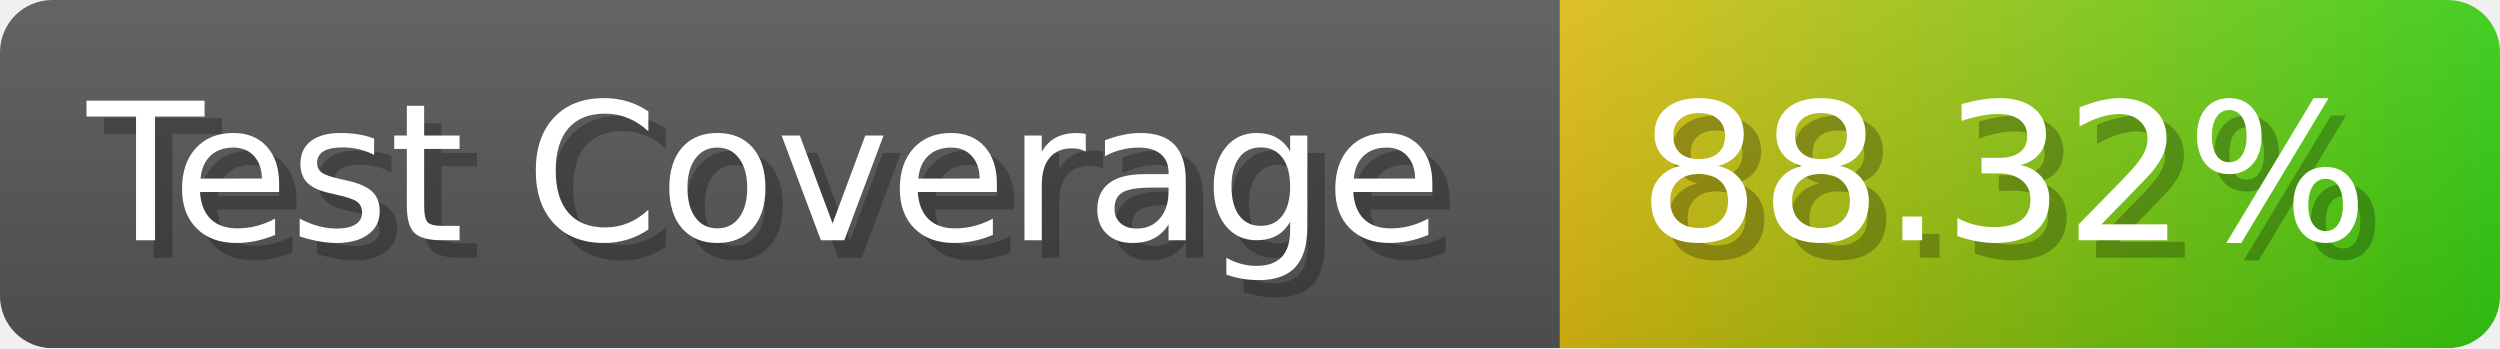
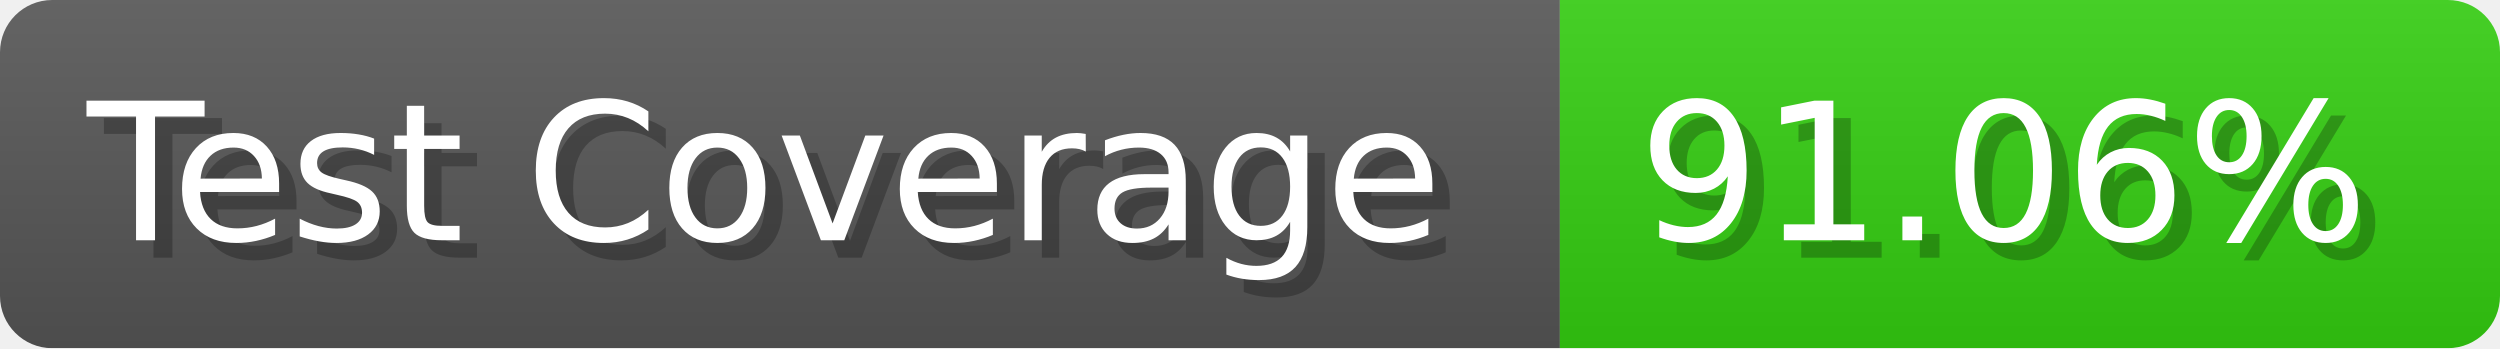
- <svg xmlns="http://www.w3.org/2000/svg" width="143.6" height="20" viewBox="0 0 1436 200" role="img" aria-label="Test Coverage: 88.32%">
+ <svg xmlns="http://www.w3.org/2000/svg" width="143.6" height="20" viewBox="0 0 1436 200" role="img" aria-label="Test Coverage: 91.06%">
  <linearGradient id="a" x2="0" y2="100%">
    <stop offset="0" stop-opacity=".1" stop-color="#EEE" />
    <stop offset="1" stop-opacity=".1" />
  </linearGradient>
  <mask id="m">
    <rect width="1436" height="200" rx="30" fill="#FFF" />
  </mask>
  <g mask="url(#m)">
    <rect width="896" height="200" fill="#555" />
-     <rect width="540" height="200" fill="url(#x)" x="896" />
+     <rect width="540" height="200" fill="#3C1" x="896" />
    <rect width="1436" height="200" fill="url(#a)" />
  </g>
  <g aria-hidden="true" fill="#fff" text-anchor="start" font-family="Verdana,DejaVu Sans,sans-serif" font-size="110">
    <text x="60" y="148" textLength="796" fill="#000" opacity="0.25">Test Coverage</text>
    <text x="50" y="138" textLength="796">Test Coverage</text>
-     <text x="951" y="148" textLength="440" fill="#000" opacity="0.25">88.32%</text>
-     <text x="941" y="138" textLength="440">88.32%</text>
+     <text x="951" y="148" textLength="440" fill="#000" opacity="0.25">91.06%</text>
+     <text x="941" y="138" textLength="440">91.06%</text>
  </g>
-   <linearGradient id="x" x1="0%" y1="0%" x2="100%" y2="0%">
-     <stop offset="0%" style="stop-color:#DB1" />
-     <stop offset="100%" style="stop-color:#3C1" />
-   </linearGradient>
</svg>
